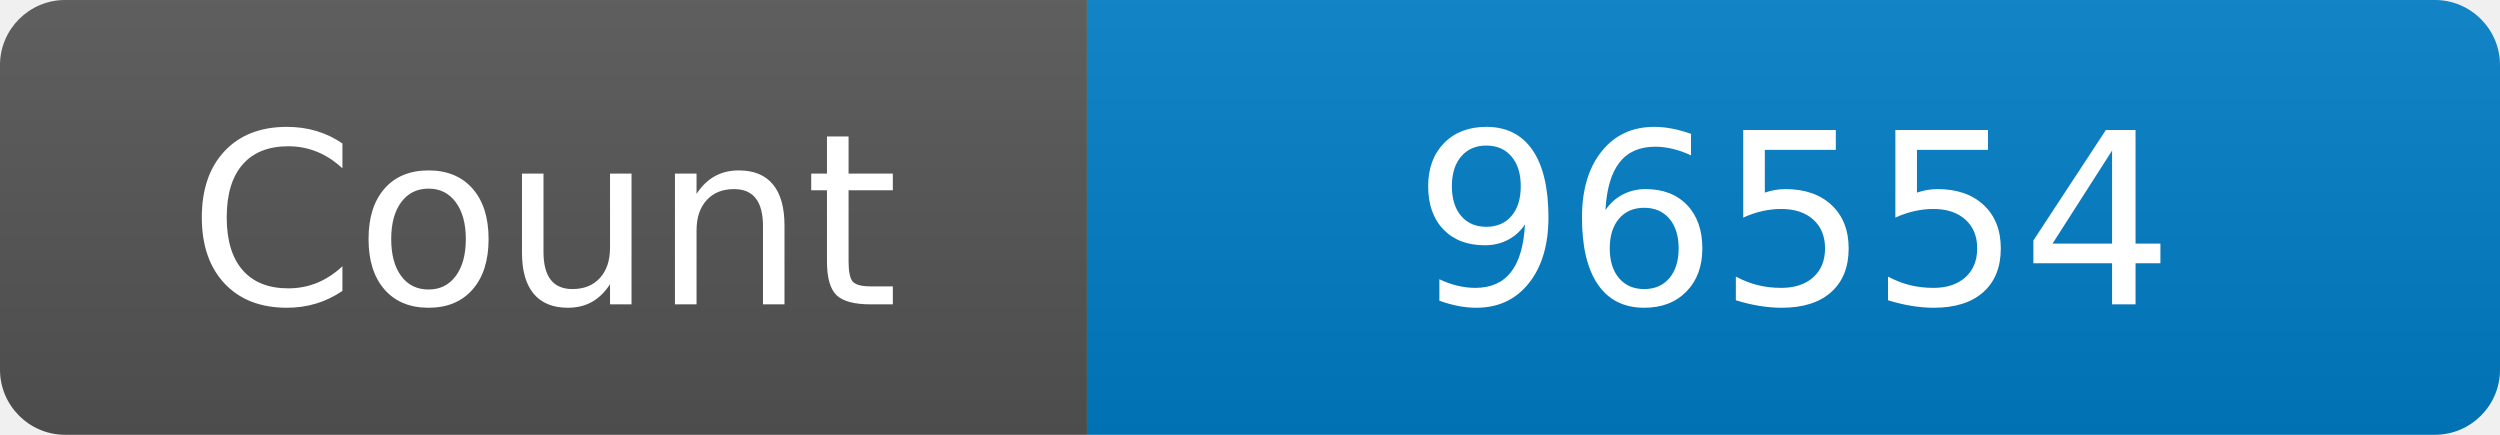
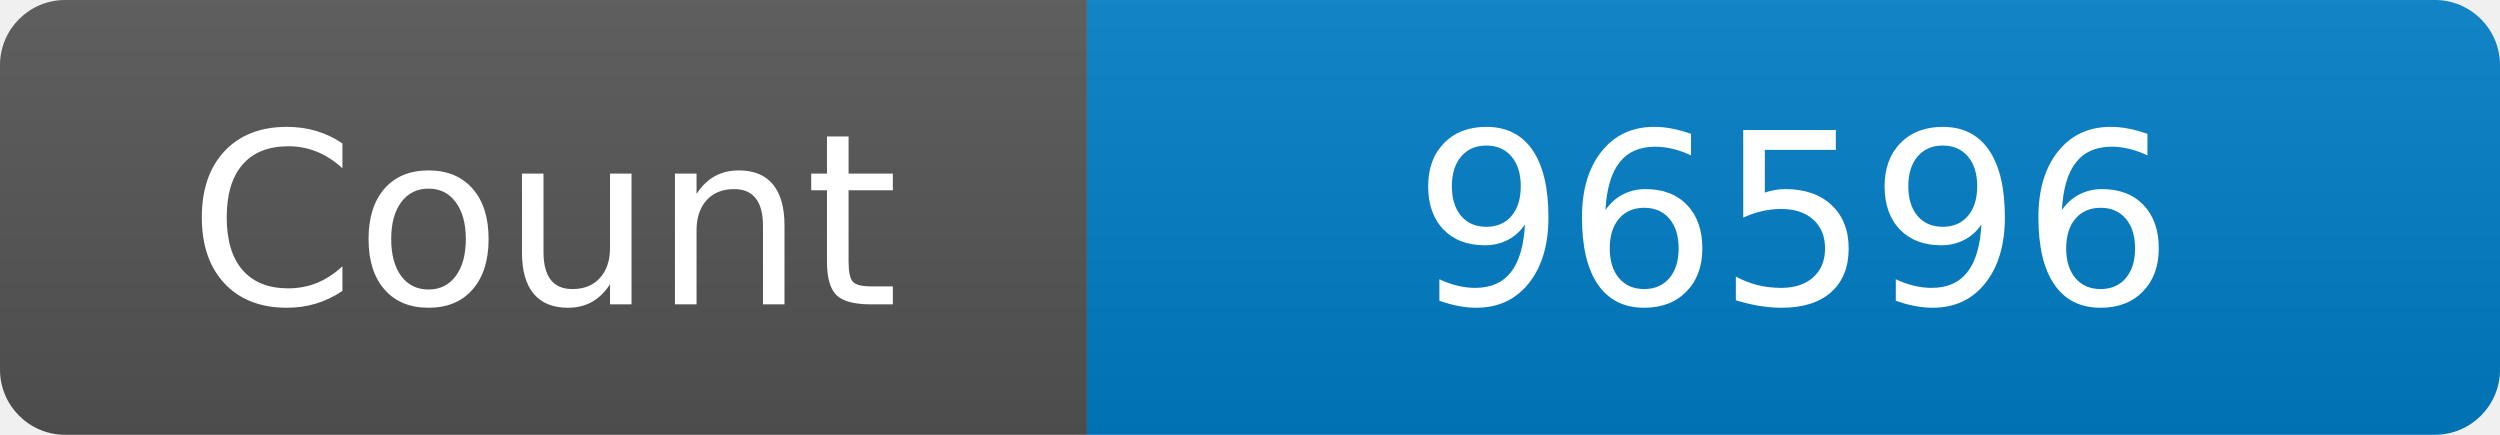
<svg xmlns="http://www.w3.org/2000/svg" width="115" height="20" role="img" aria-label="Maintained?: yes">
  <linearGradient id="s" x2="0" y2="100%">
    <stop offset="0" stop-color="#bbb" stop-opacity=".1" />
    <stop offset="1" stop-opacity=".1" />
  </linearGradient>
  <clipPath id="r">
    <rect width="115" height="20" rx="3" fill="#fff" />
  </clipPath>
  <g clip-path="url(#r)">
    <rect width="50" height="20" fill="#555" />
    <rect x="50" width="160" height="20" fill="#007ec6" />
    <rect width="115" height="20" fill="url(#s)" />
  </g>
  <g fill="#fff" text-anchor="middle" font-family="Verdana,Geneva,DejaVu Sans,sans-serif" font-size="110">
    <text x="250" y="140" transform="scale(.1)" fill="#fff">Count</text>
-     <text x="825" y="140" transform="scale(.1)" fill="#fff">96554</text>
+     <text x="825" y="140" transform="scale(.1)" fill="#fff">96596</text>
  </g>
</svg>
